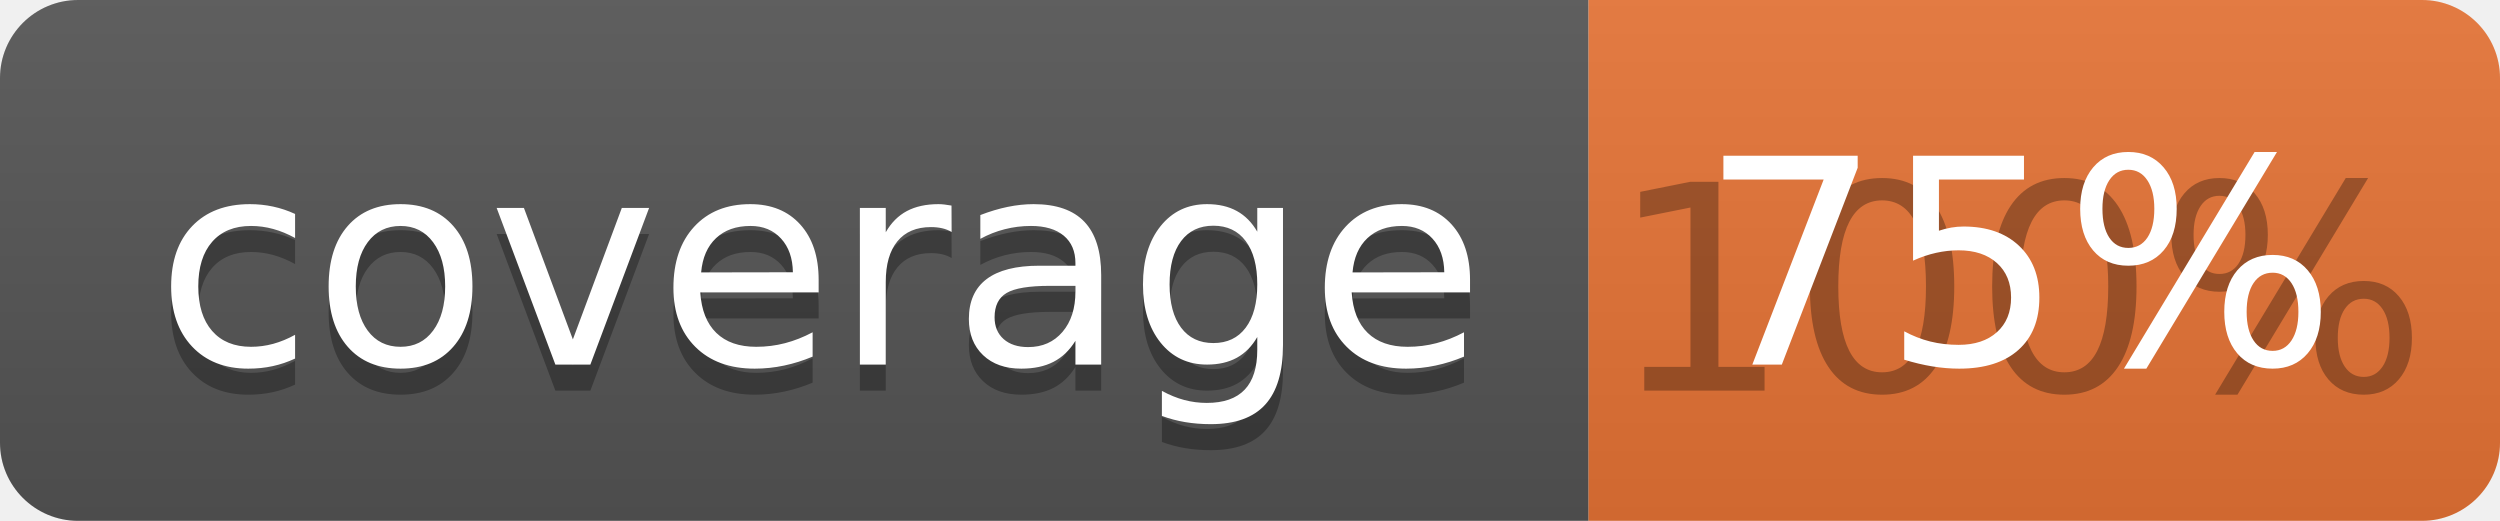
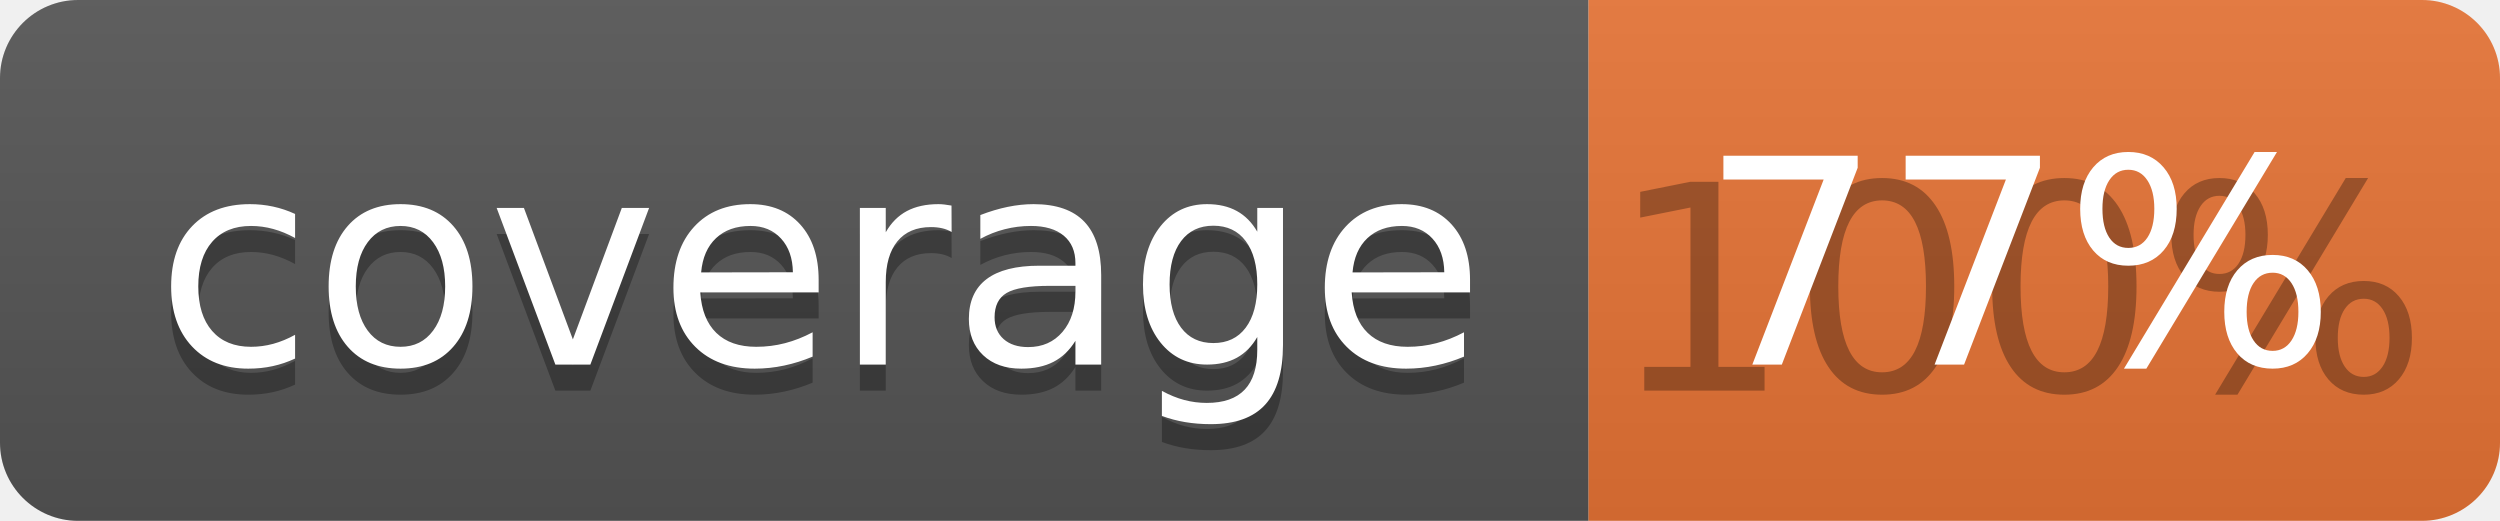
<svg xmlns="http://www.w3.org/2000/svg" width="96" height="20">
  <linearGradient id="b" x2="0" y2="100%">
    <stop offset="0" stop-color="#bbb" stop-opacity=".1" />
    <stop offset="1" stop-opacity=".1" />
  </linearGradient>
  <clipPath id="a">
    <rect width="96" height="20" rx="3" fill="#fff" />
  </clipPath>
  <g clip-path="url(#a)">
    <path fill="#555" d="M0 0h61v20H0z" />
    <path fill="#E87435" d="M61 0h35v20H61z" />
    <path fill="url(#b)" d="M0 0h96v20H0z" />
  </g>
  <g fill="#fff" text-anchor="middle" font-family="DejaVu Sans,Verdana,Geneva,sans-serif" font-size="110">
    <text x="315" y="150" fill="#010101" fill-opacity=".3" transform="scale(.1)" textLength="510">coverage</text>
    <text x="315" y="140" transform="scale(.1)" textLength="510">coverage</text>
    <text x="775" y="150" fill="#010101" fill-opacity=".3" transform="scale(.1)" textLength="250">100%</text>
-     <text x="775" y="140" transform="scale(.1)" textLength="250">75%</text>
+     <text x="775" y="140" transform="scale(.1)" textLength="250">77%</text>
  </g>
</svg>
